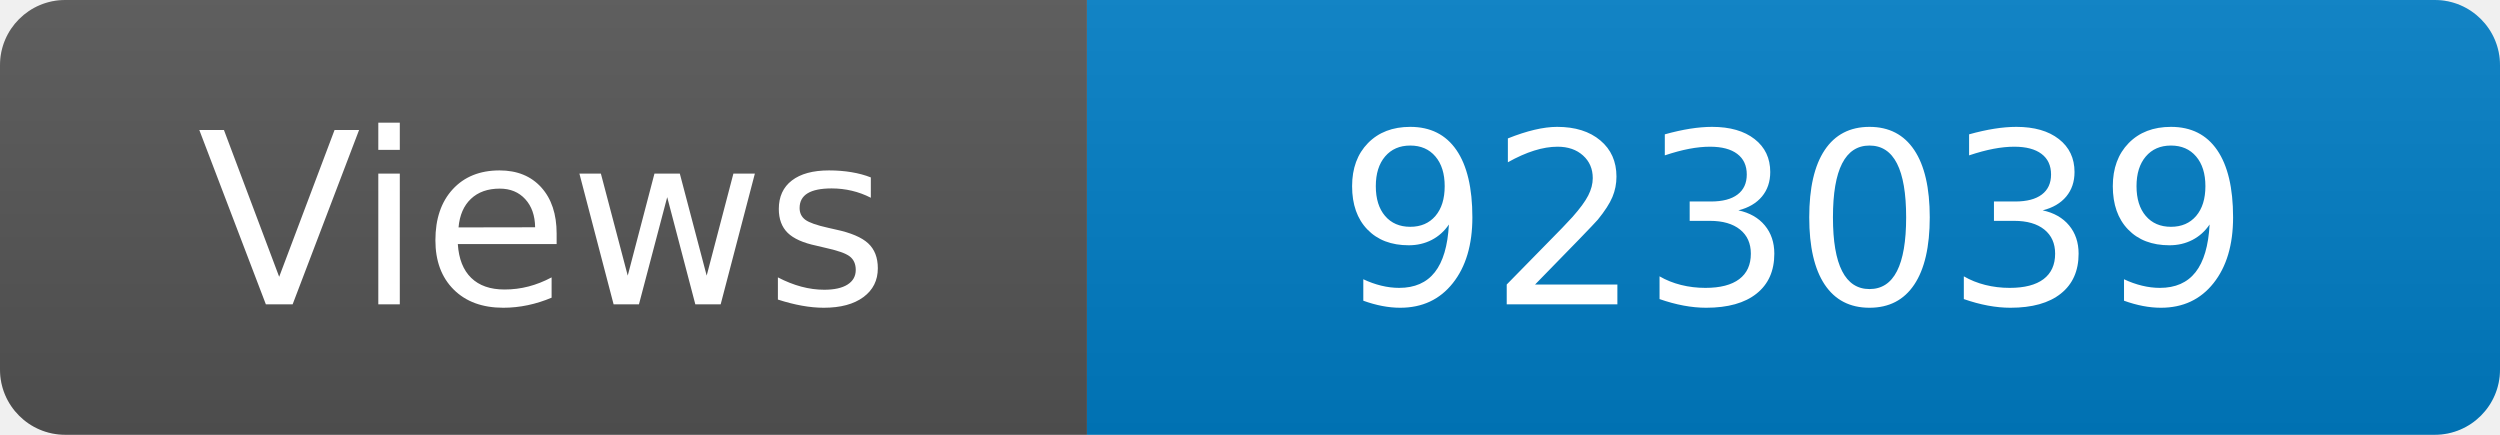
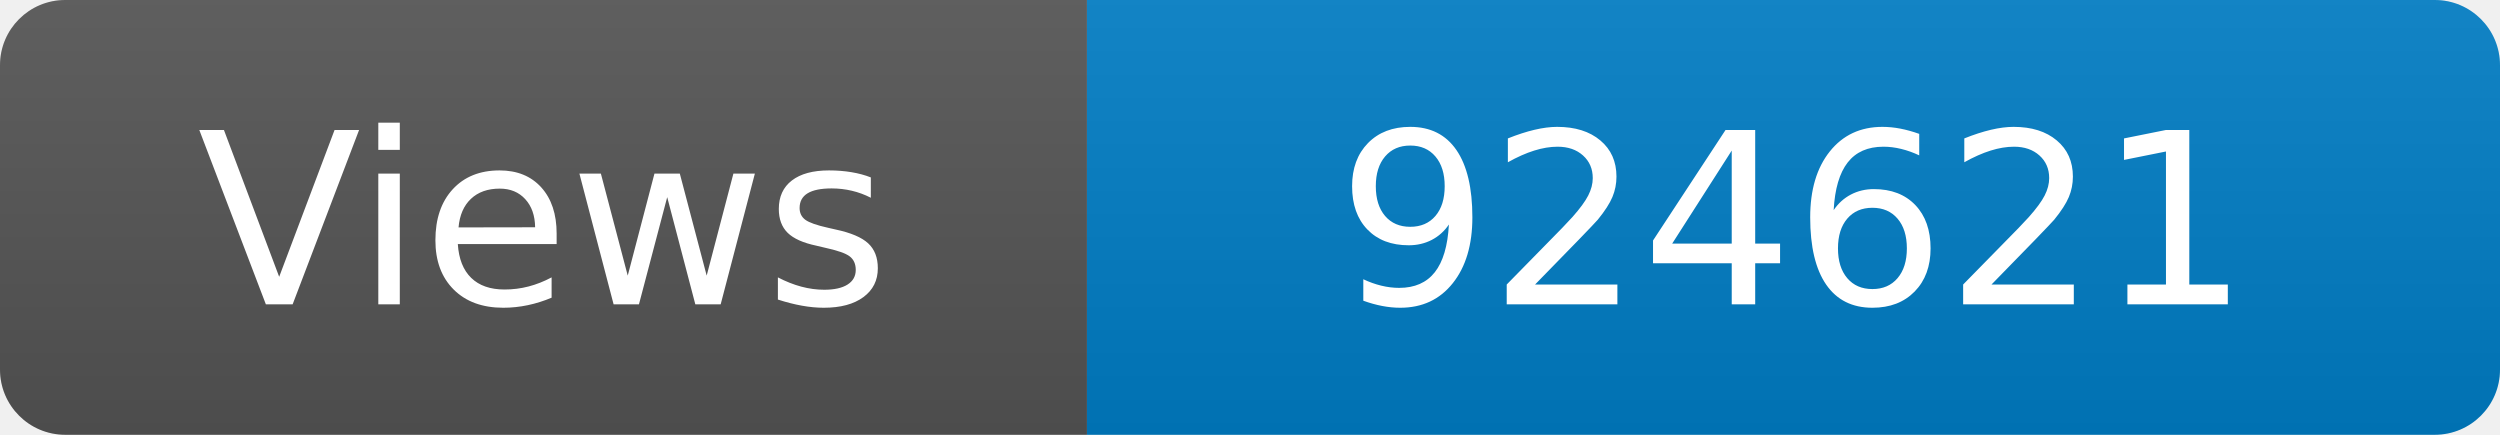
<svg xmlns="http://www.w3.org/2000/svg" width="115" height="20" role="img" aria-label="Maintained?: yes">
  <linearGradient id="s" x2="0" y2="100%">
    <stop offset="0" stop-color="#bbb" stop-opacity=".1" />
    <stop offset="1" stop-opacity=".1" />
  </linearGradient>
  <clipPath id="r">
    <rect width="115" height="20" rx="3" fill="#fff" />
  </clipPath>
  <g clip-path="url(#r)">
    <rect width="50" height="20" fill="#555" />
    <rect x="50" width="160" height="20" fill="#007ec6" />
    <rect width="115" height="20" fill="url(#s)" />
  </g>
  <g fill="#fff" text-anchor="middle" font-family="Verdana,Geneva,DejaVu Sans,sans-serif" font-size="110">
    <text x="250" y="140" transform="scale(.1)" fill="#fff">Views</text>
-     <text x="825" y="140" transform="scale(.1)" fill="#fff">923039</text>
+     <text x="825" y="140" transform="scale(.1)" fill="#fff">924621</text>
  </g>
</svg>
